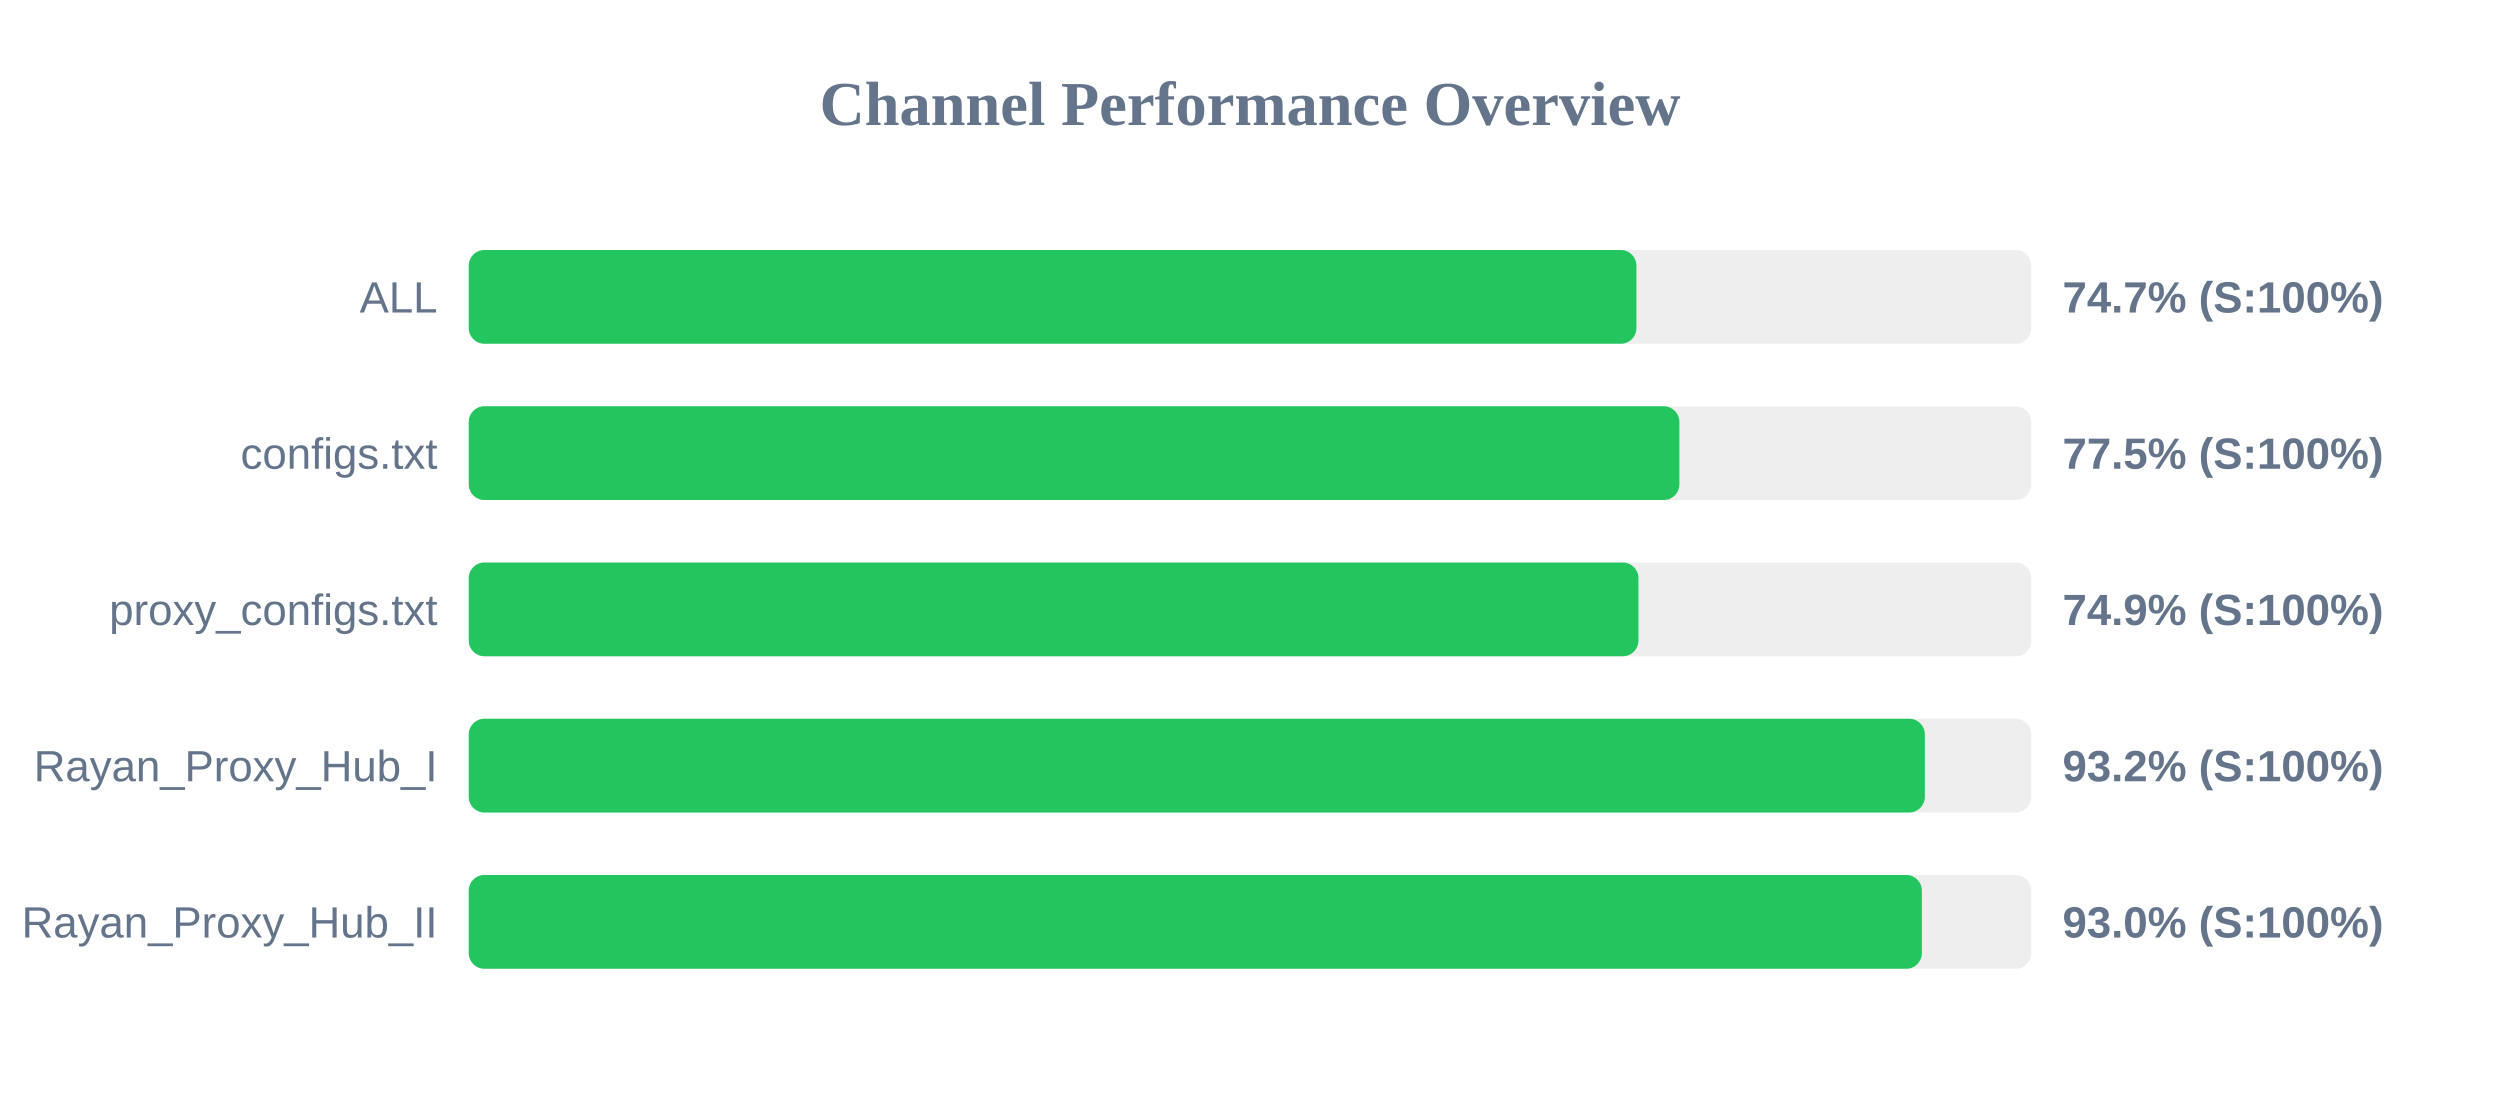
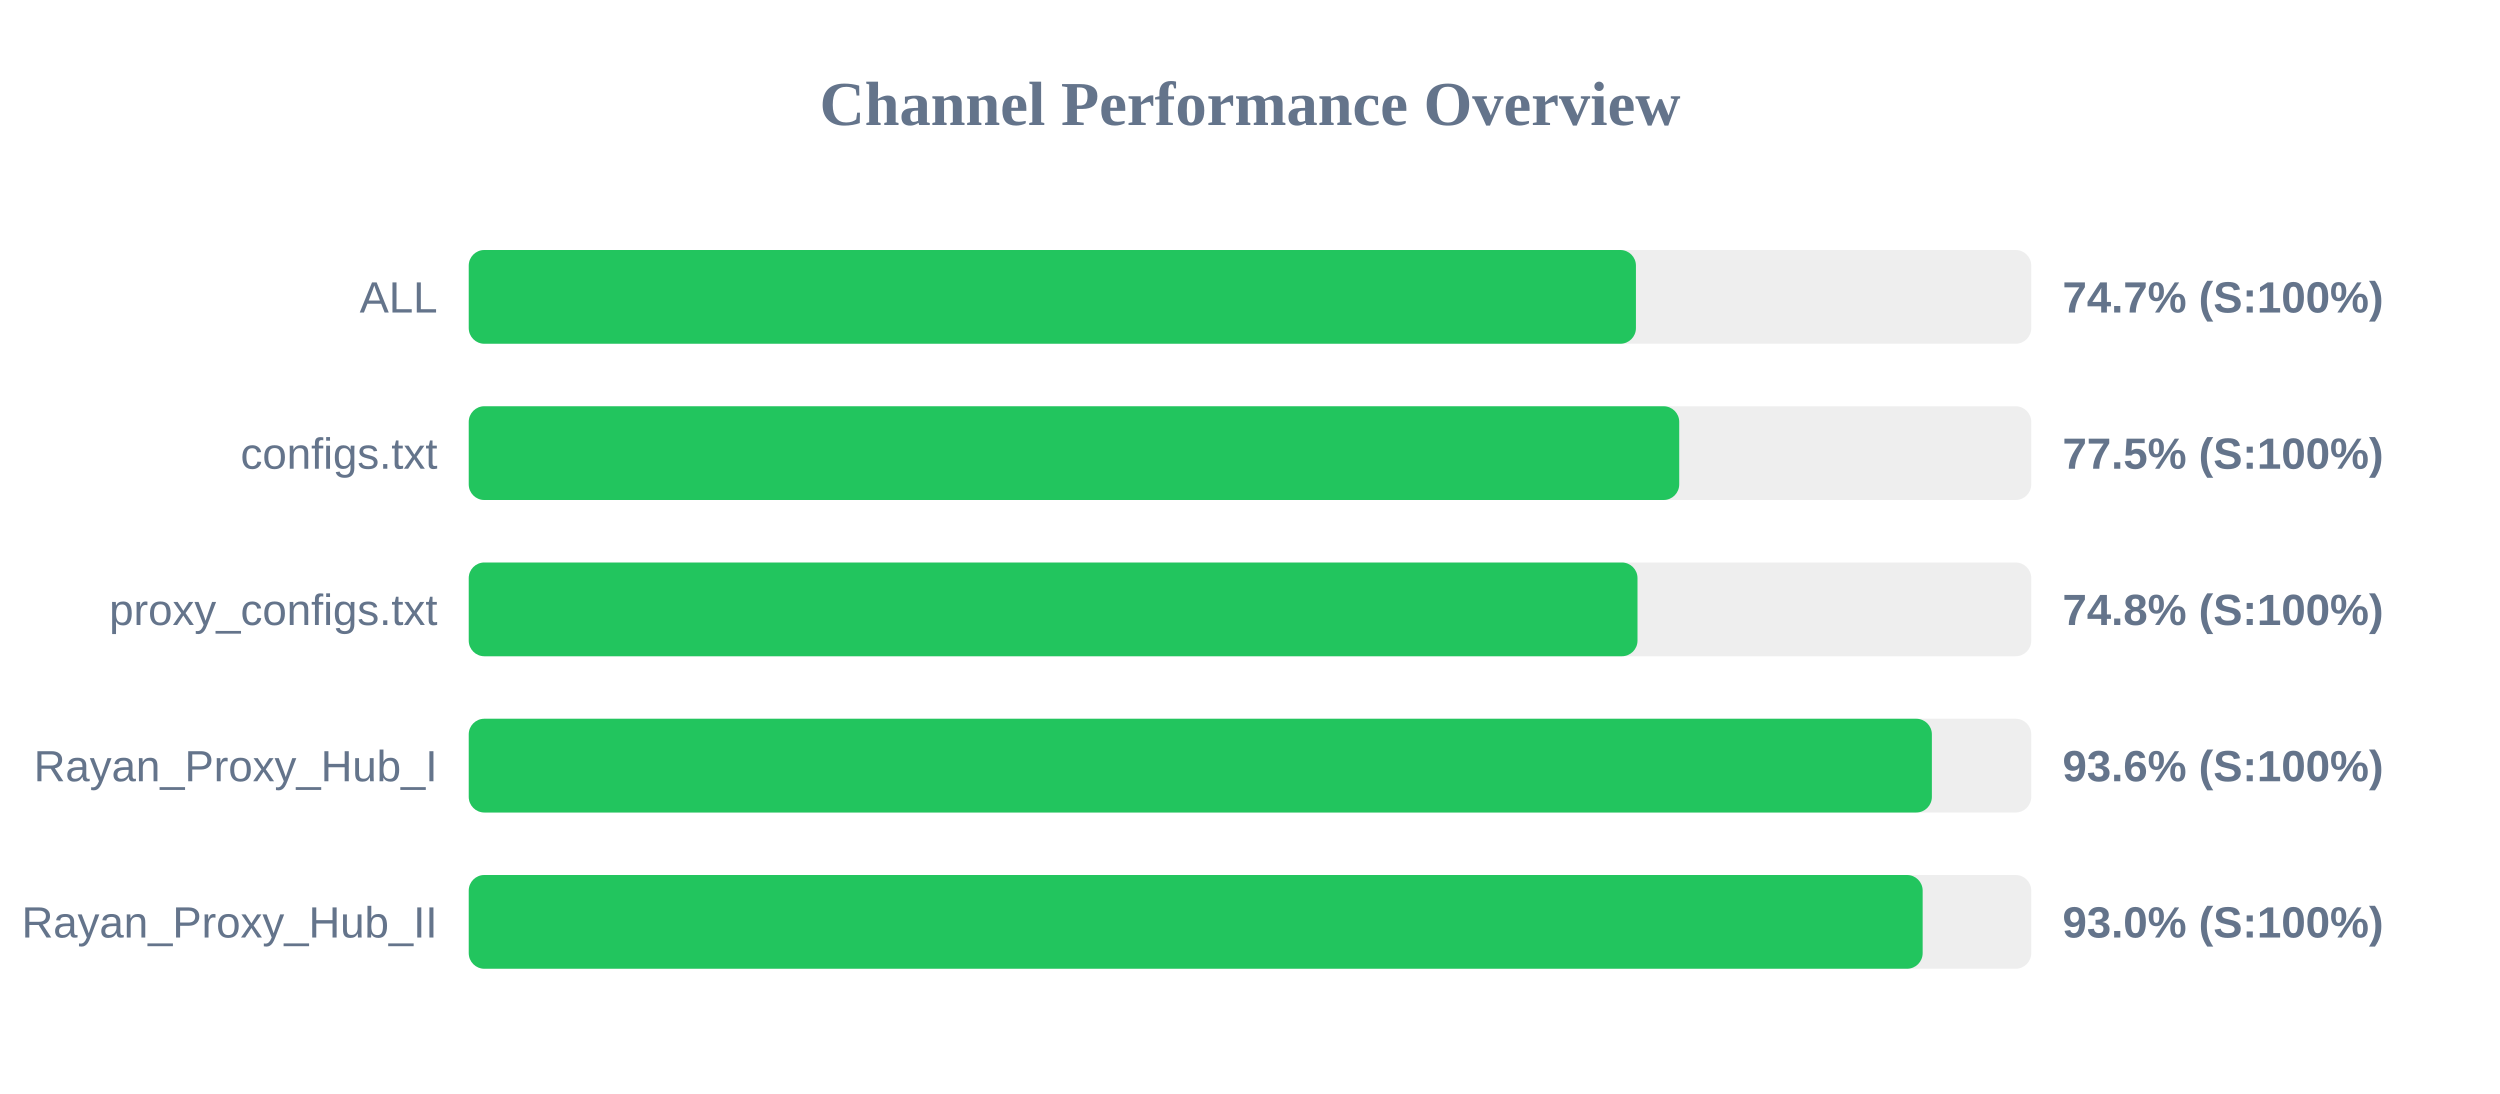
<svg xmlns="http://www.w3.org/2000/svg" width="800" height="350" version="1.1">
  <style>
        .row { font: 14px Arial; fill: #64748b; }
        .score { font: bold 14px Arial; fill: #64748b; }
    </style>
  <text x="400" y="40" text-anchor="middle" font-size="20px" font-weight="bold" fill="#64748b">Channel Performance Overview</text>
  <rect x="150" y="80" width="500" height="30" fill="#eee" rx="5" />
-   <rect x="150" y="80" width="373.65" height="30" fill="#22c55e" rx="5" />
+   <rect x="150" y="80" width="373.5" height="30" fill="#22c55e" rx="5" />
  <text x="140" y="100" text-anchor="end" class="row">ALL</text>
  <text x="660" y="100" text-anchor="start" class="score">74.7% (S:100%)</text>
  <rect x="150" y="130" width="500" height="30" fill="#eee" rx="5" />
-   <rect x="150" y="130" width="387.4" height="30" fill="#22c55e" rx="5" />
+   <rect x="150" y="130" width="387.35" height="30" fill="#22c55e" rx="5" />
  <text x="140" y="150" text-anchor="end" class="row">configs.txt</text>
  <text x="660" y="150" text-anchor="start" class="score">77.5% (S:100%)</text>
  <rect x="150" y="180" width="500" height="30" fill="#eee" rx="5" />
-   <rect x="150" y="180" width="374.3" height="30" fill="#22c55e" rx="5" />
+   <rect x="150" y="180" width="374.0" height="30" fill="#22c55e" rx="5" />
  <text x="140" y="200" text-anchor="end" class="row">proxy_configs.txt</text>
-   <text x="660" y="200" text-anchor="start" class="score">74.9% (S:100%)</text>
+   <text x="660" y="200" text-anchor="start" class="score">74.8% (S:100%)</text>
  <rect x="150" y="230" width="500" height="30" fill="#eee" rx="5" />
-   <rect x="150" y="230" width="465.95" height="30" fill="#22c55e" rx="5" />
+   <rect x="150" y="230" width="468.2" height="30" fill="#22c55e" rx="5" />
  <text x="140" y="250" text-anchor="end" class="row">Rayan_Proxy_Hub_I</text>
-   <text x="660" y="250" text-anchor="start" class="score">93.2% (S:100%)</text>
+   <text x="660" y="250" text-anchor="start" class="score">93.6% (S:100%)</text>
  <rect x="150" y="280" width="500" height="30" fill="#eee" rx="5" />
-   <rect x="150" y="280" width="465.0" height="30" fill="#22c55e" rx="5" />
+   <rect x="150" y="280" width="465.25" height="30" fill="#22c55e" rx="5" />
  <text x="140" y="300" text-anchor="end" class="row">Rayan_Proxy_Hub_II</text>
  <text x="660" y="300" text-anchor="start" class="score">93.0% (S:100%)</text>
</svg>
